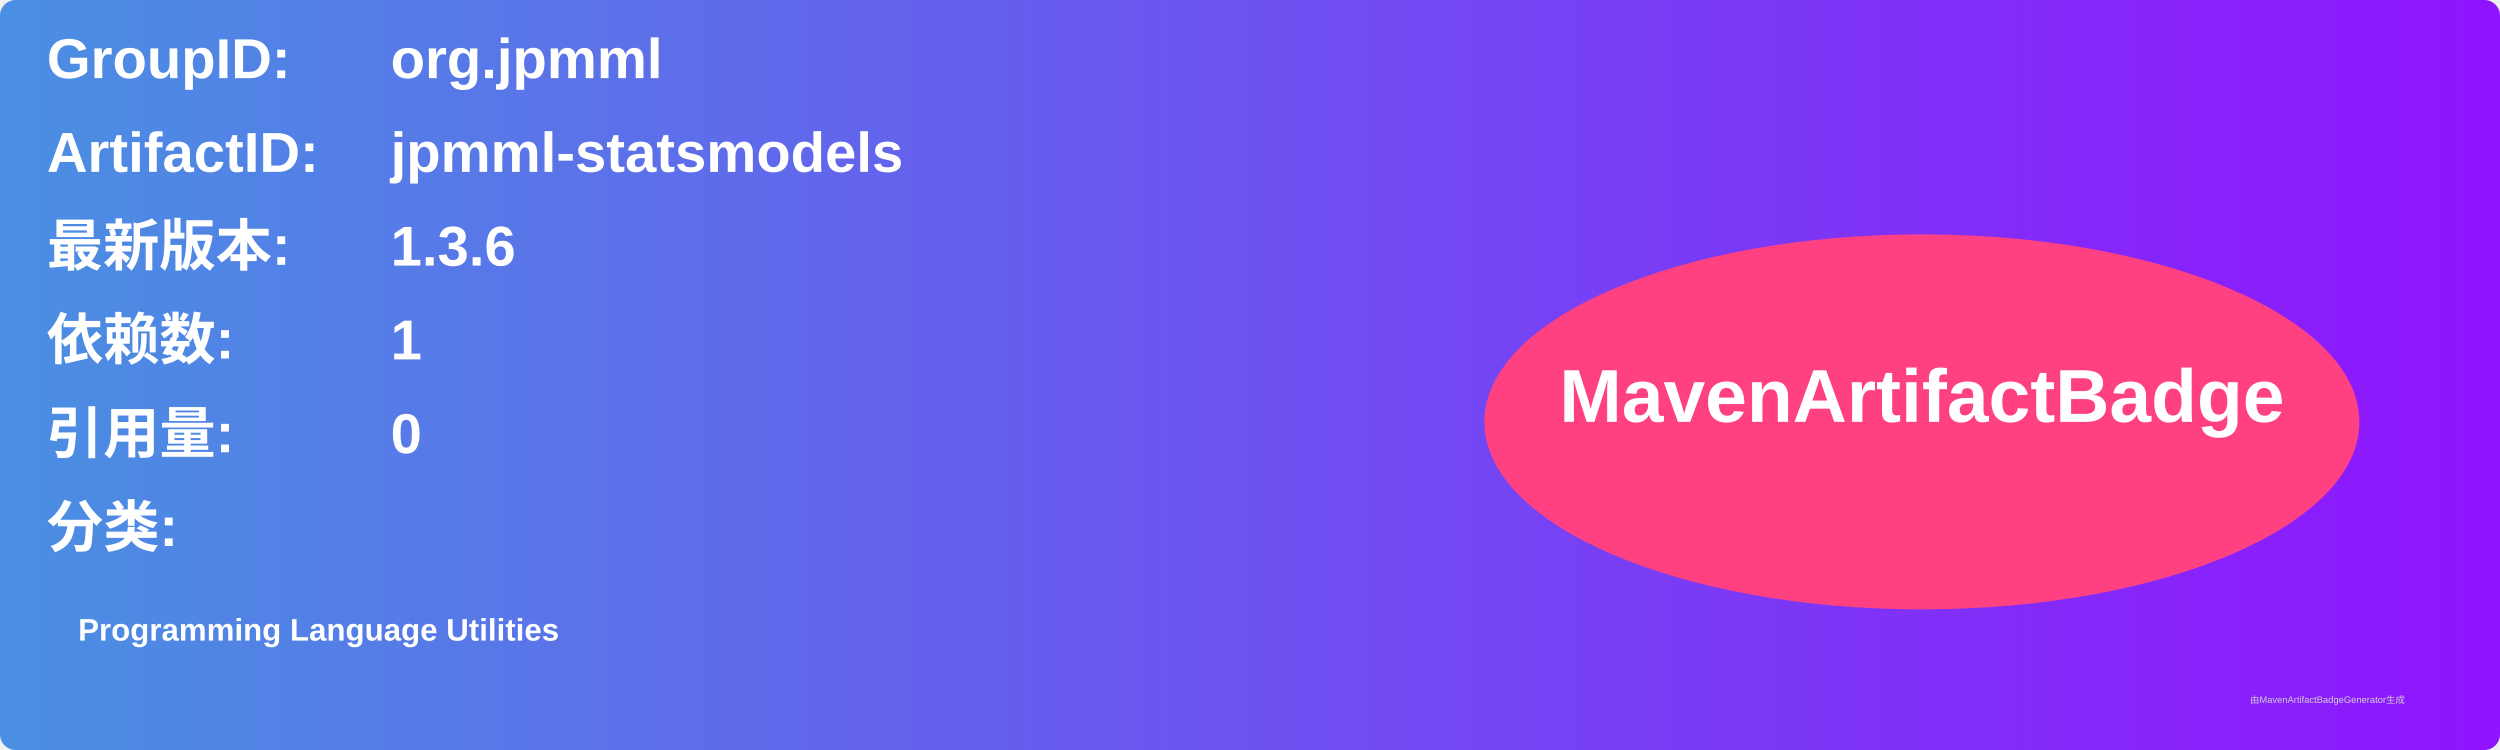
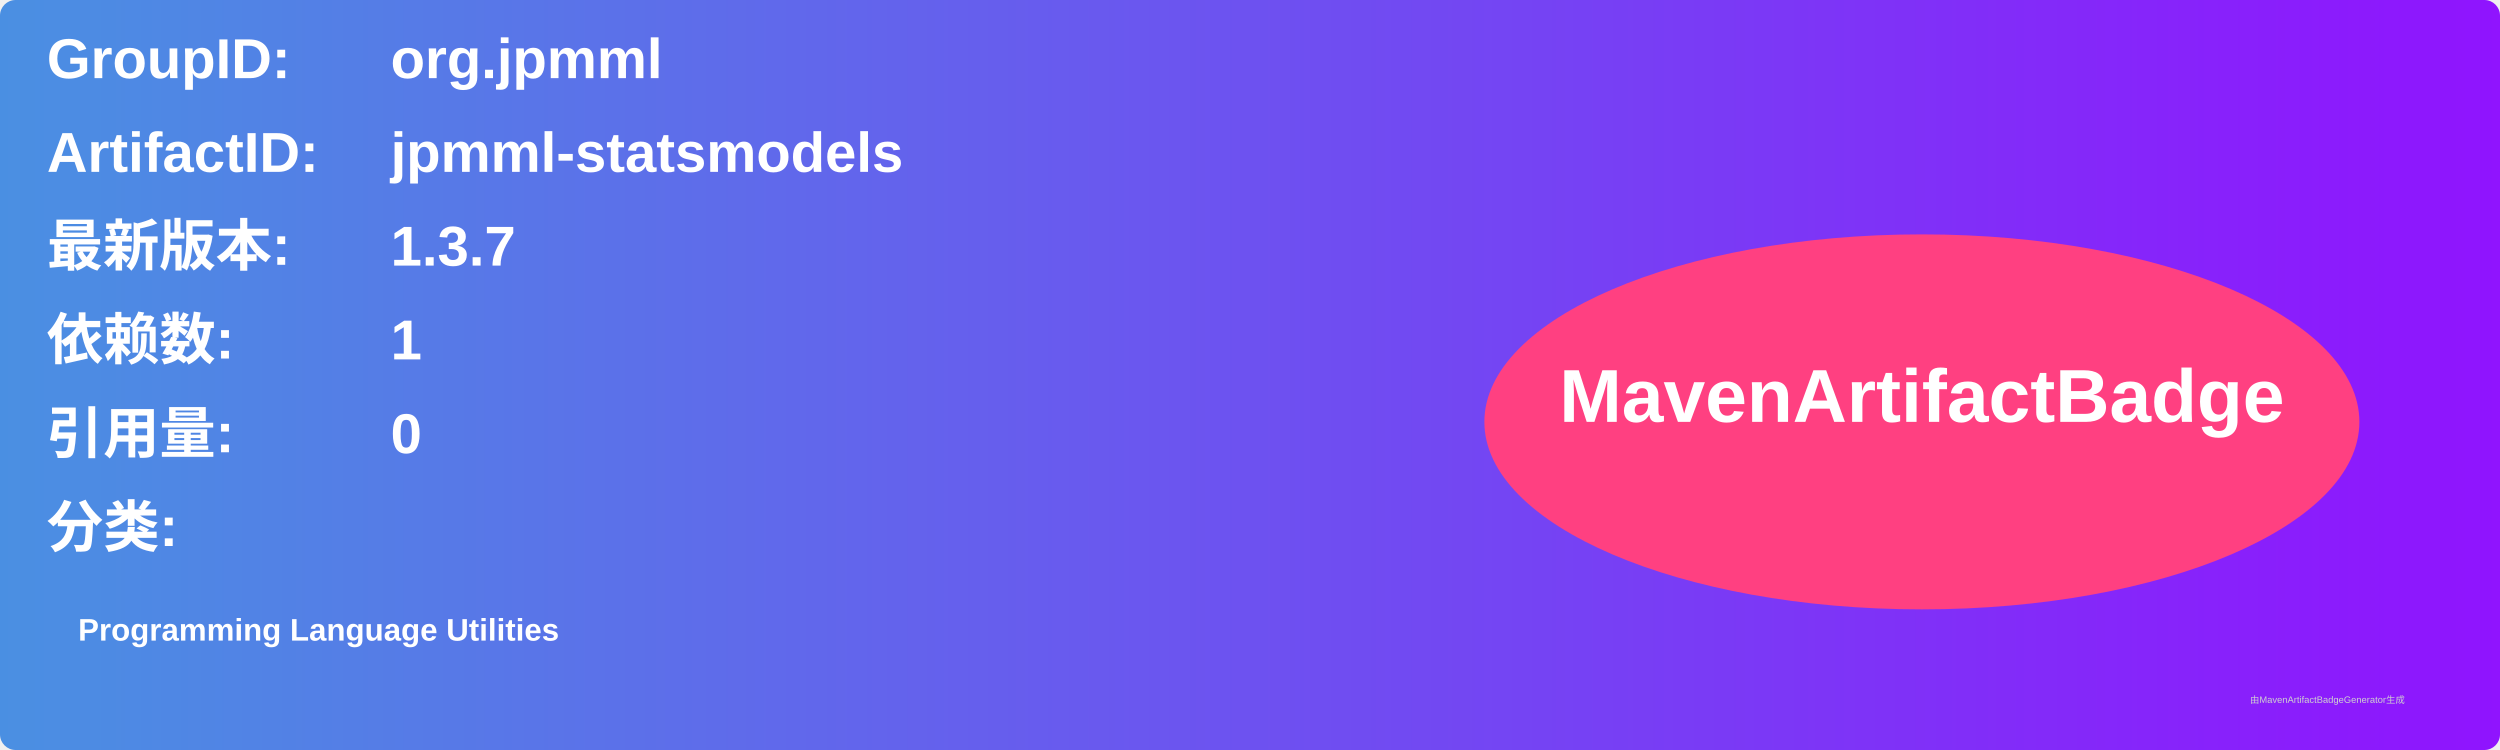
<svg xmlns="http://www.w3.org/2000/svg" width="800" height="240" viewBox="0 0 800 240">
  <linearGradient id="grad" x1="0%" y1="0%" x2="100%" y2="0%">
    <stop offset="0%" stop-color="#4a90e2" />
    <stop offset="100%" stop-color="#9013fe" />
  </linearGradient>
  <rect width="100%" height="100%" rx="5" ry="5" fill="url(#grad)" />
  <g transform="translate(15, 15)">
    <text x="0" y="10" font-family="Arial" font-size="18" fill="white" font-weight="bold" width="260">GroupID:</text>
    <text x="110" y="10" font-family="Arial" font-size="18" fill="white" font-weight="bold" width="460">org.jpmml</text>
    <text x="0" y="40" font-family="Arial" font-size="18" fill="white" font-weight="bold" width="260">ArtifactID:</text>
    <text x="110" y="40" font-family="Arial" font-size="18" fill="white" font-weight="bold" width="460">jpmml-statsmodels</text>
    <text x="0" y="70" font-family="Arial" font-size="18" fill="white" font-weight="bold">最新版本:</text>
    <text x="110" y="70" font-family="Arial" font-size="18" fill="white" font-weight="bold">
-       <tspan font-weight="bold">1.3.6</tspan>
+       <tspan font-weight="bold">1.3.7</tspan>
    </text>
    <text x="0" y="100" font-family="Arial" font-size="18" fill="white" font-weight="bold">依赖数: </text>
    <text x="110" y="100" font-family="Arial" font-size="18" fill="white">
      <tspan font-weight="bold">1</tspan>
    </text>
    <text x="0" y="130" font-family="Arial" font-size="18" fill="white" font-weight="bold">引用量: </text>
    <text x="110" y="130" font-family="Arial" font-size="18" fill="white">
      <tspan font-weight="bold">0</tspan>
    </text>
    <text x="0" y="160" font-family="Arial" font-size="18" fill="white" font-weight="bold">分类:</text>
    <text x="10" y="190" font-family="Arial" font-size="10" fill="white">
      <tspan font-weight="bold">Programming Language Utilities</tspan>
    </text>
    <ellipse cx="600" cy="120" rx="140" ry="60" fill="#ff4081" />
    <text x="600" y="120" text-anchor="middle" font-family="Arial" font-size="24" fill="white" font-weight="bold">MavenArtifactBadge</text>
  </g>
  <text x="720" y="225" font-family="Arial" font-size="3" fill="#d0d0d0">由MavenArtifactBadgeGenerator生成</text>
</svg>
